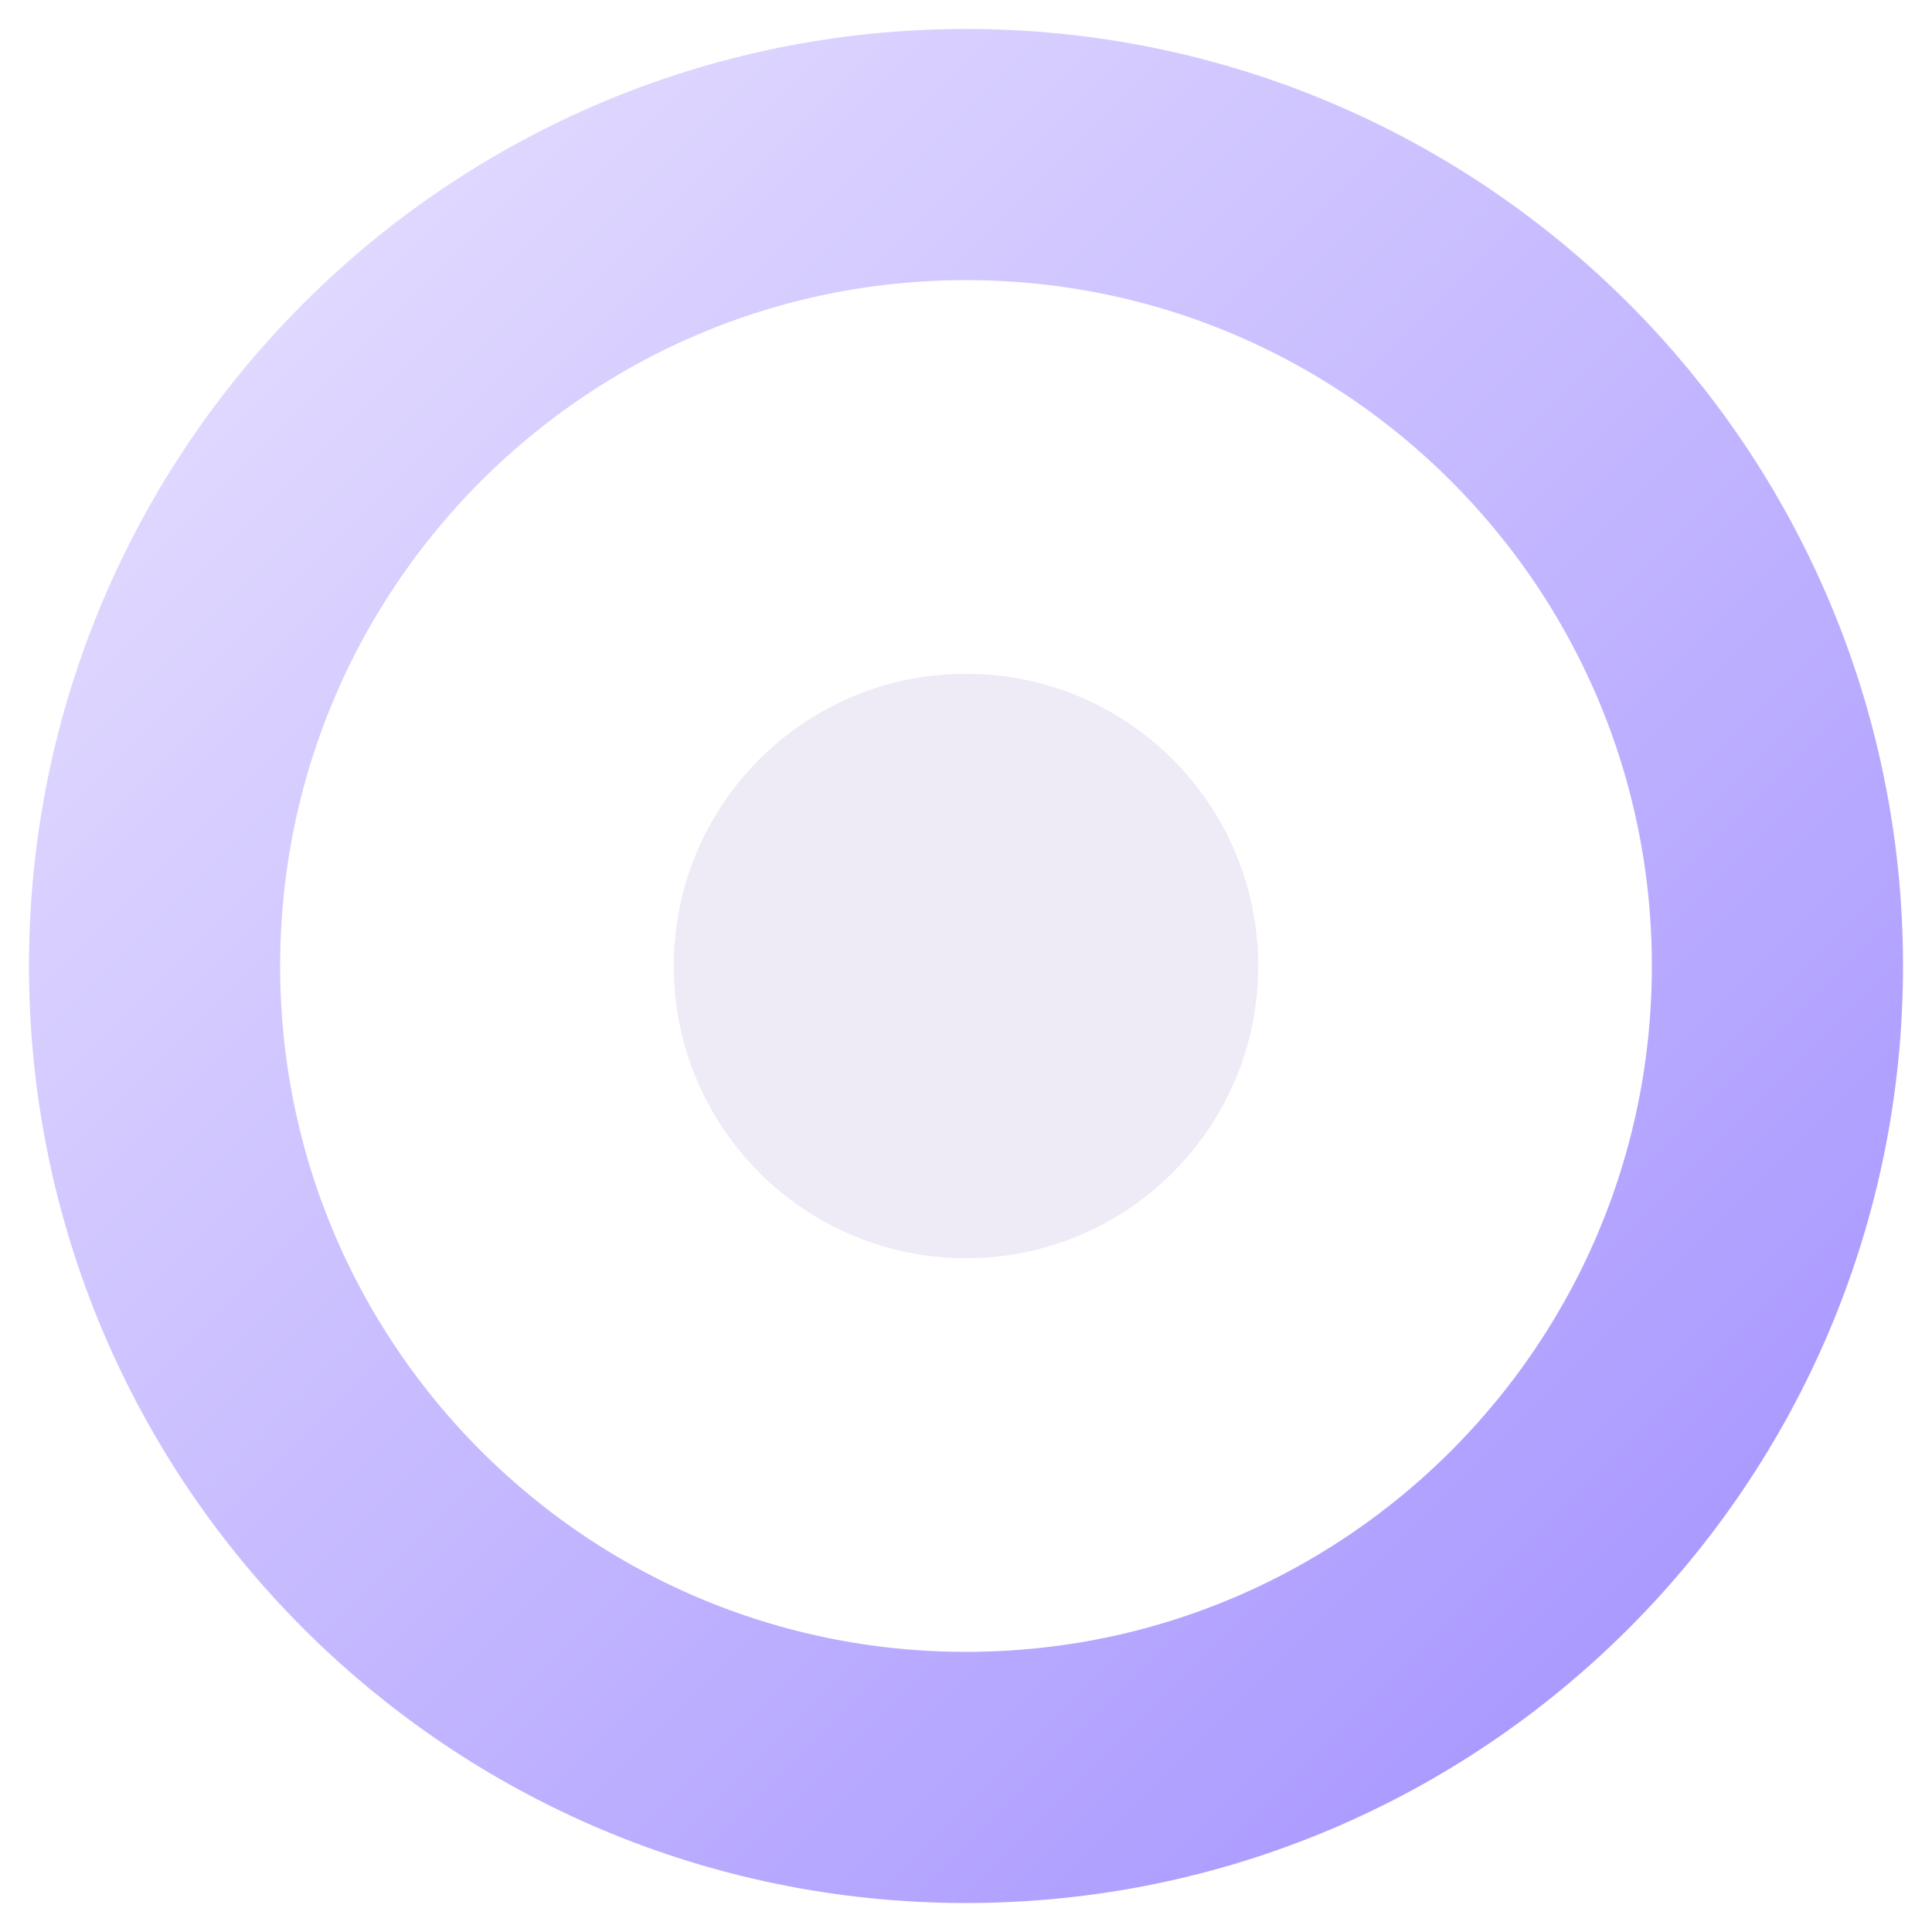
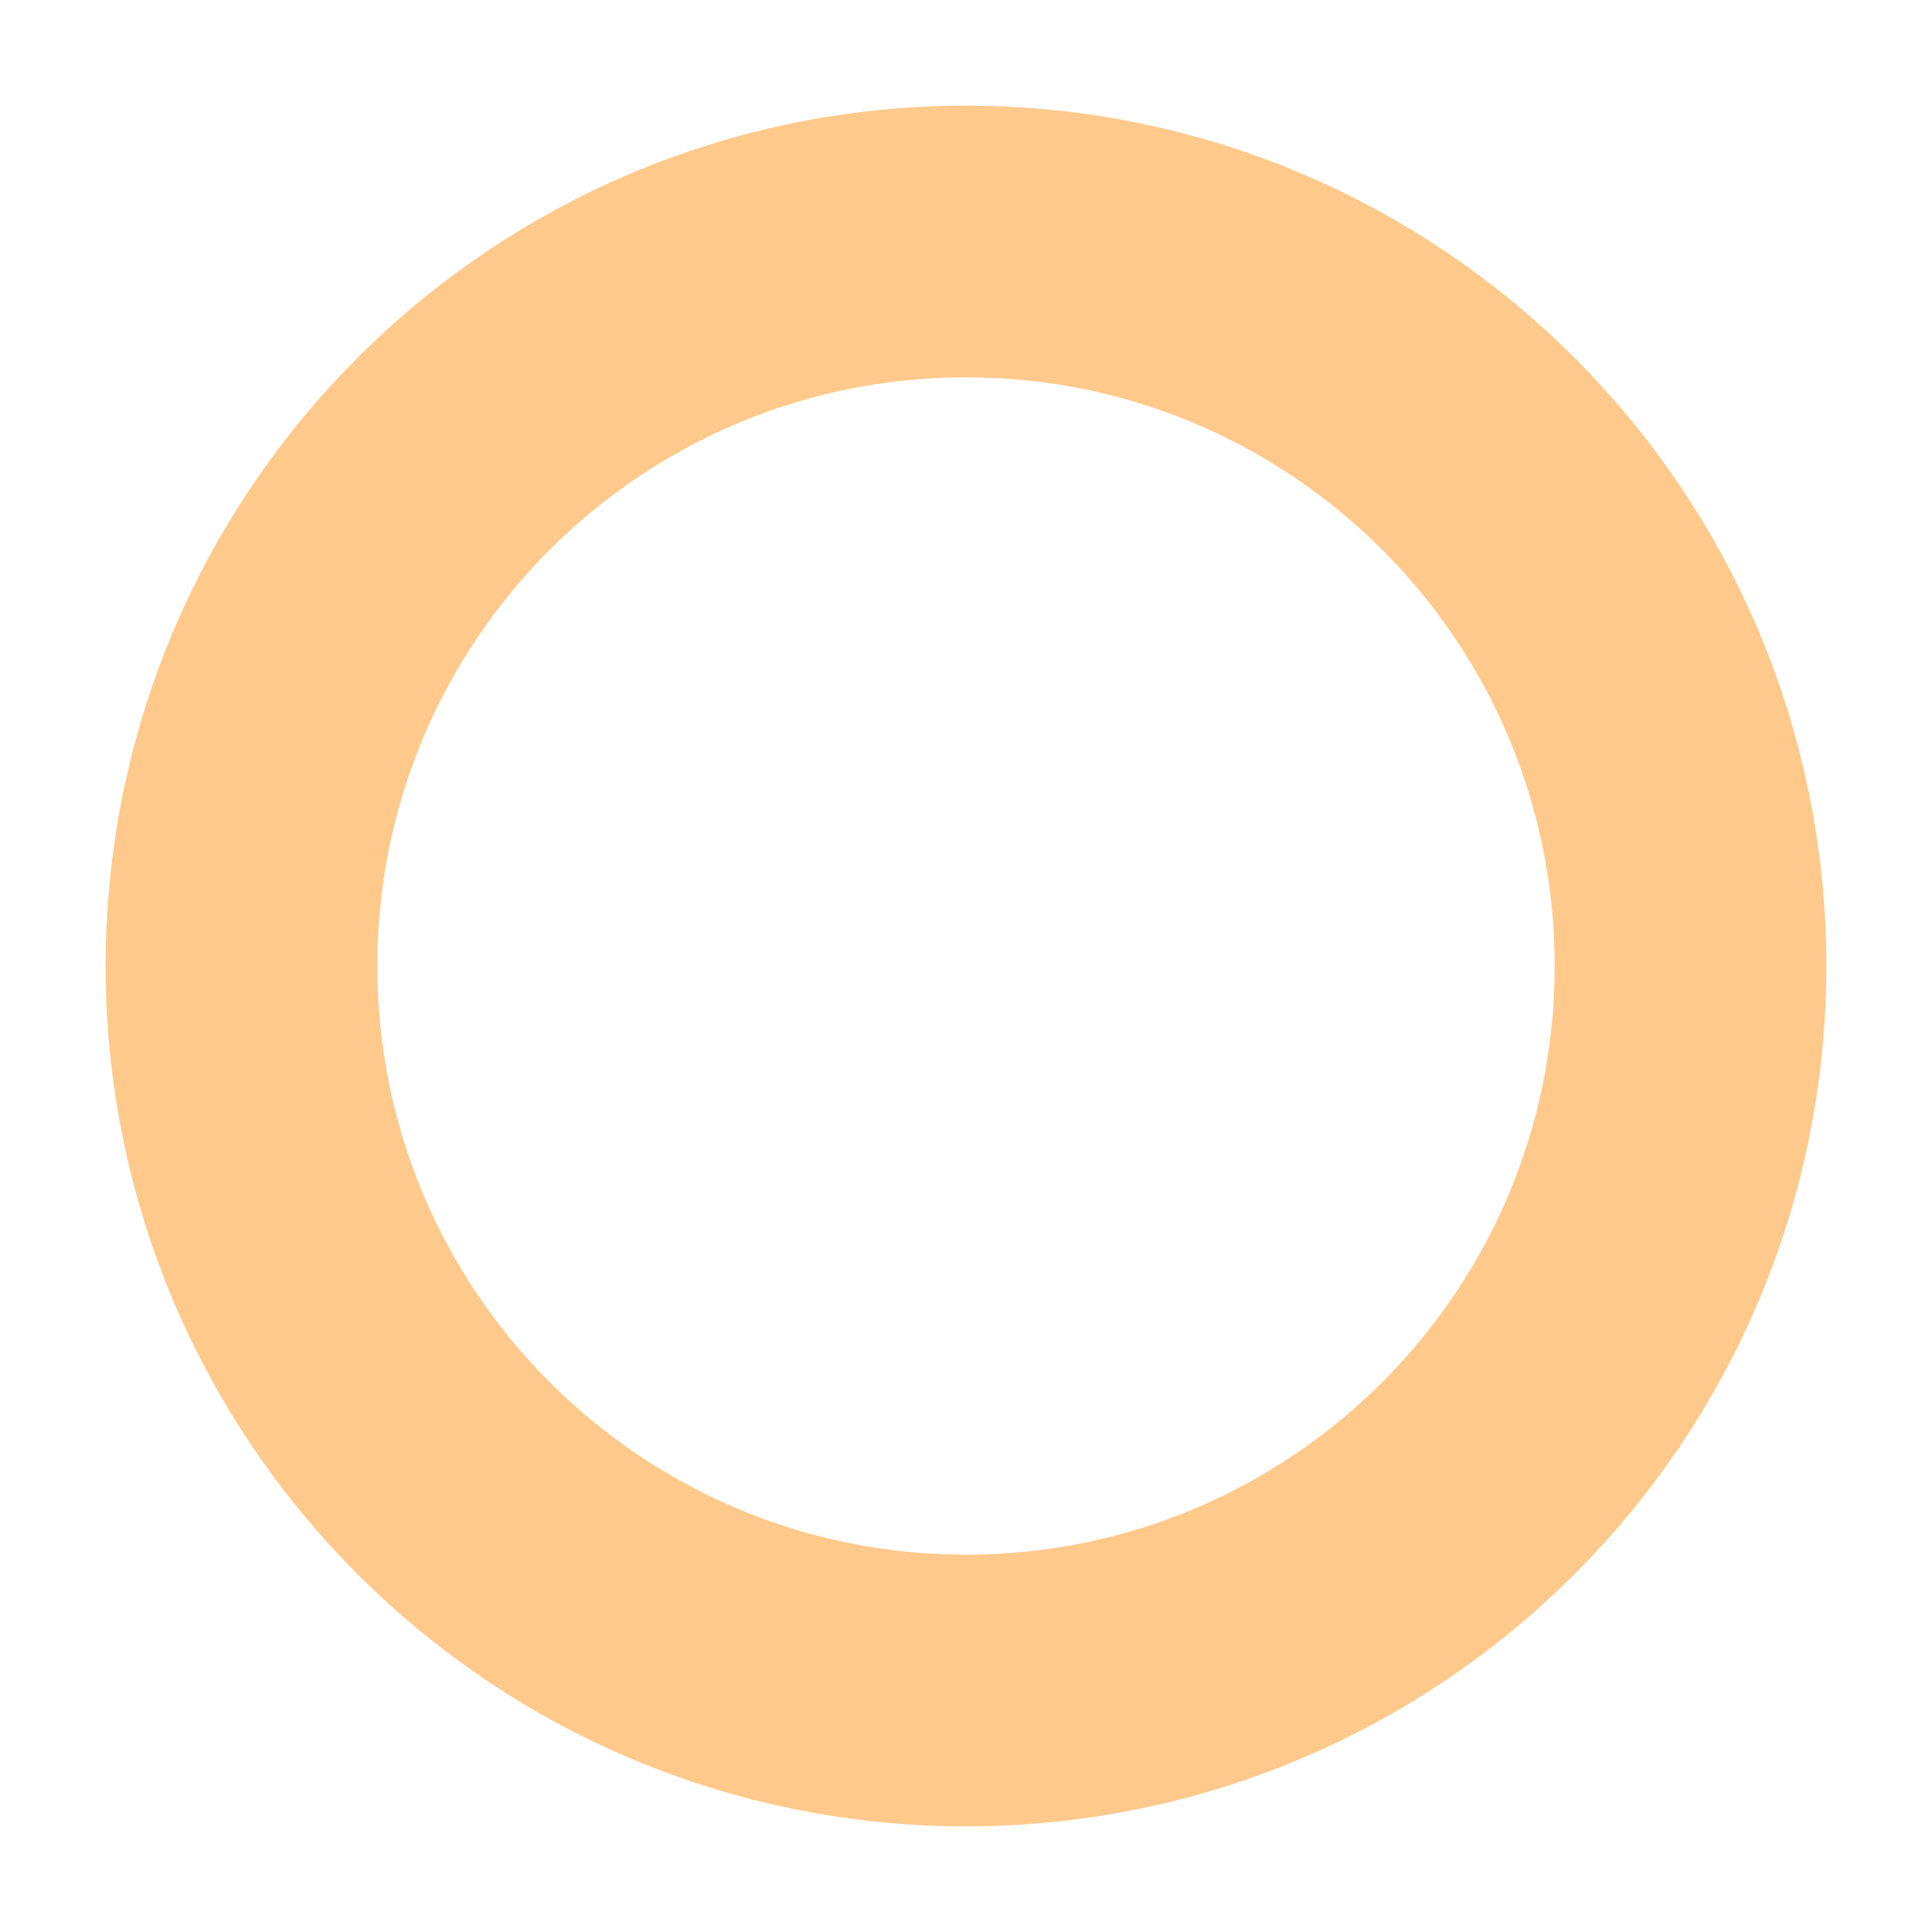
<svg xmlns="http://www.w3.org/2000/svg" width="64" height="64" viewBox="0 0 64 64">
-   <defs>
-     <linearGradient id="g" x1="0" y1="0" x2="1" y2="1">
-       <stop offset="0" stop-color="#e6dfff" />
-       <stop offset="1" stop-color="#a593ff" />
-     </linearGradient>
-   </defs>
-   <circle cx="32.0" cy="32.0" r="26.88" fill="none" stroke="url(#g)" stroke-width="8.32" />
-   <circle cx="32.0" cy="32.0" r="9.68" fill="#eeeaf6" />
+   <circle cx="32" cy="32" r="24" fill="none" stroke="#ffc98b" stroke-width="9" />
</svg>
